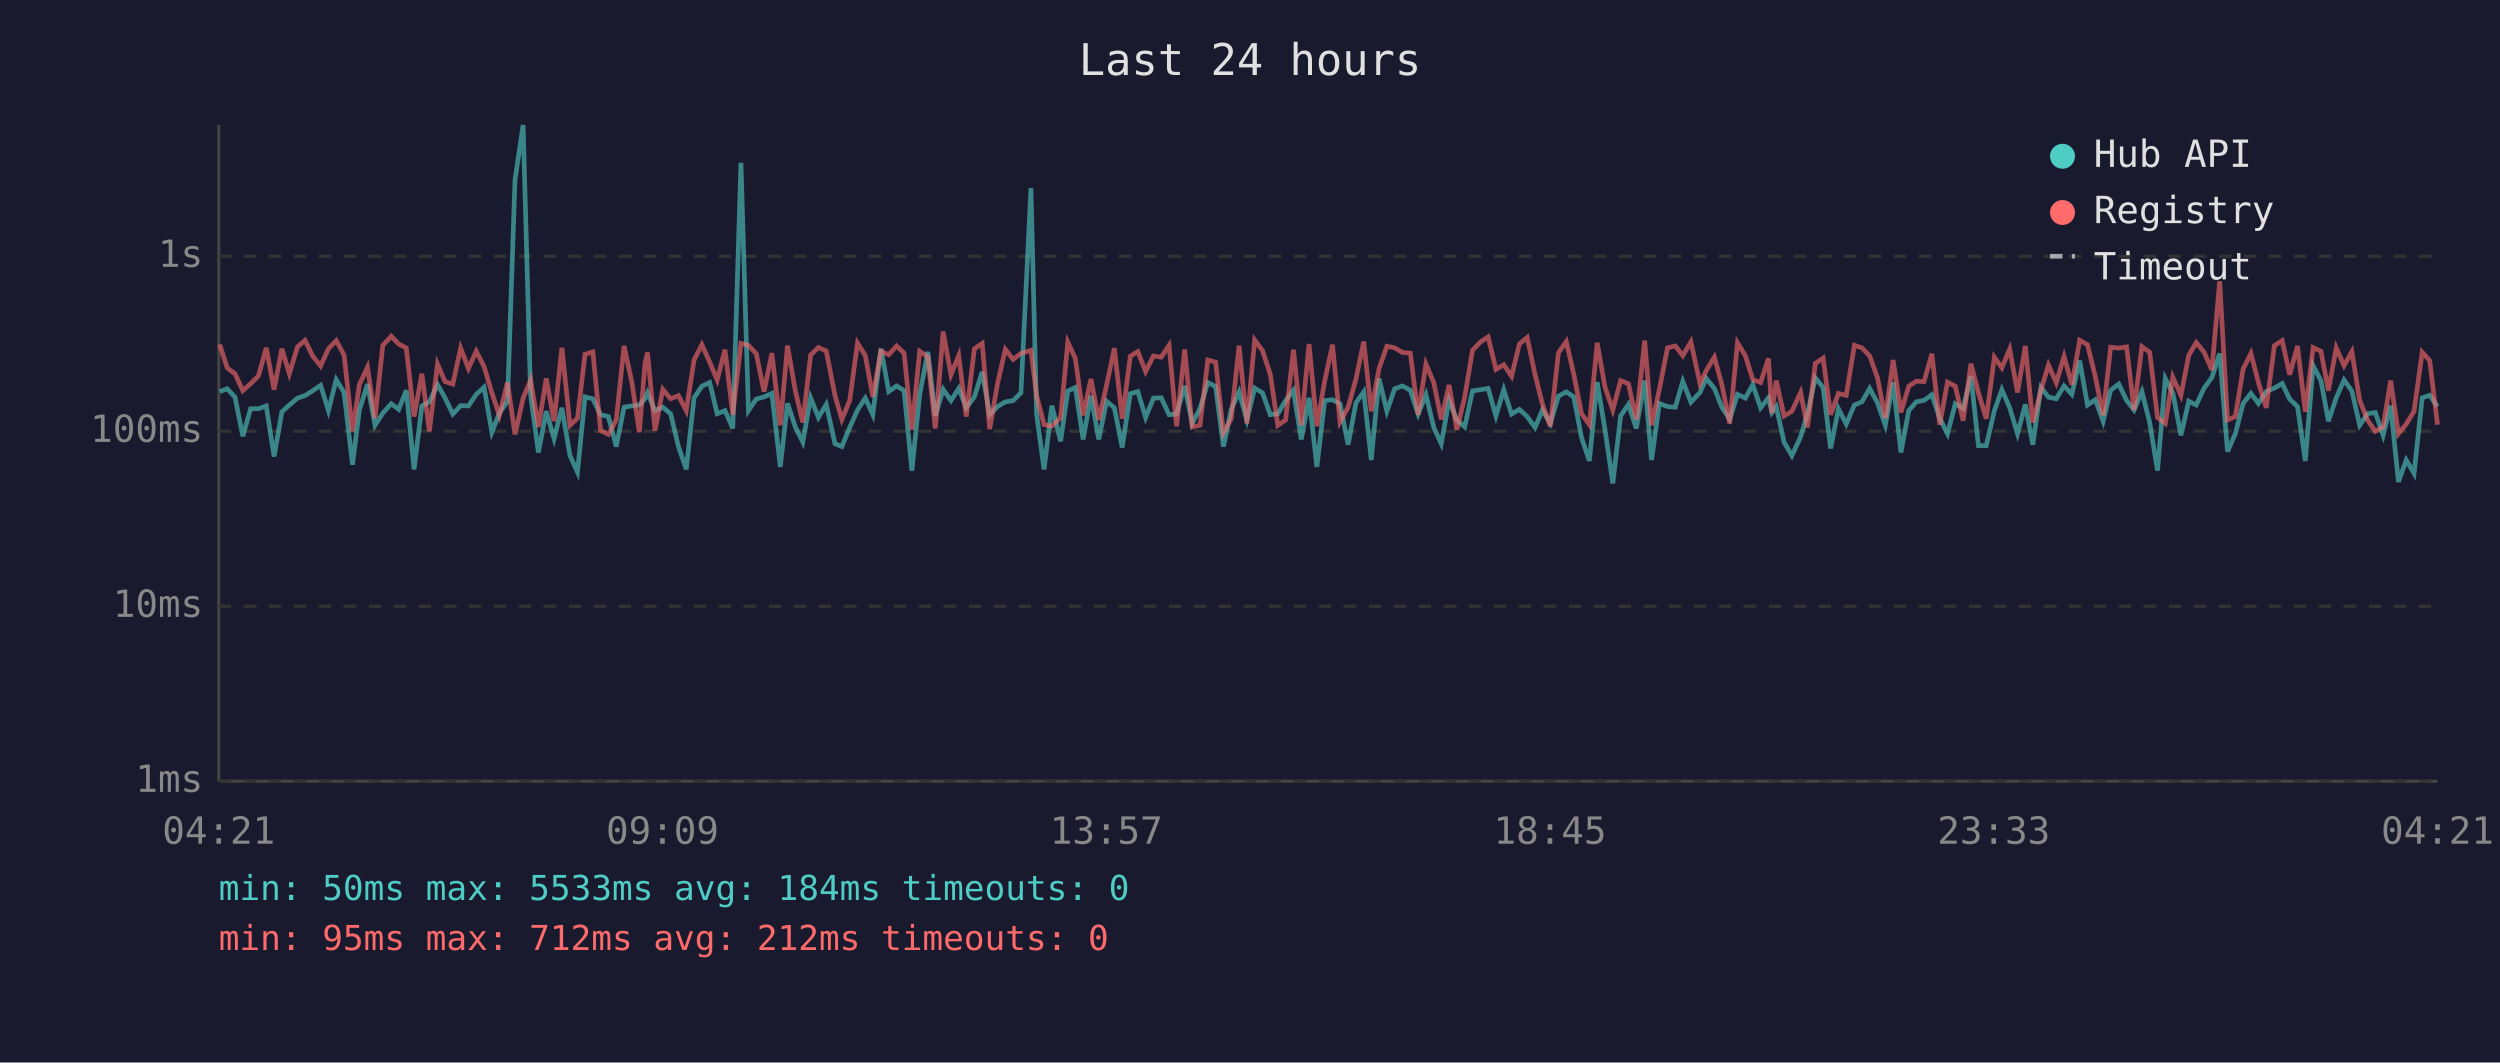
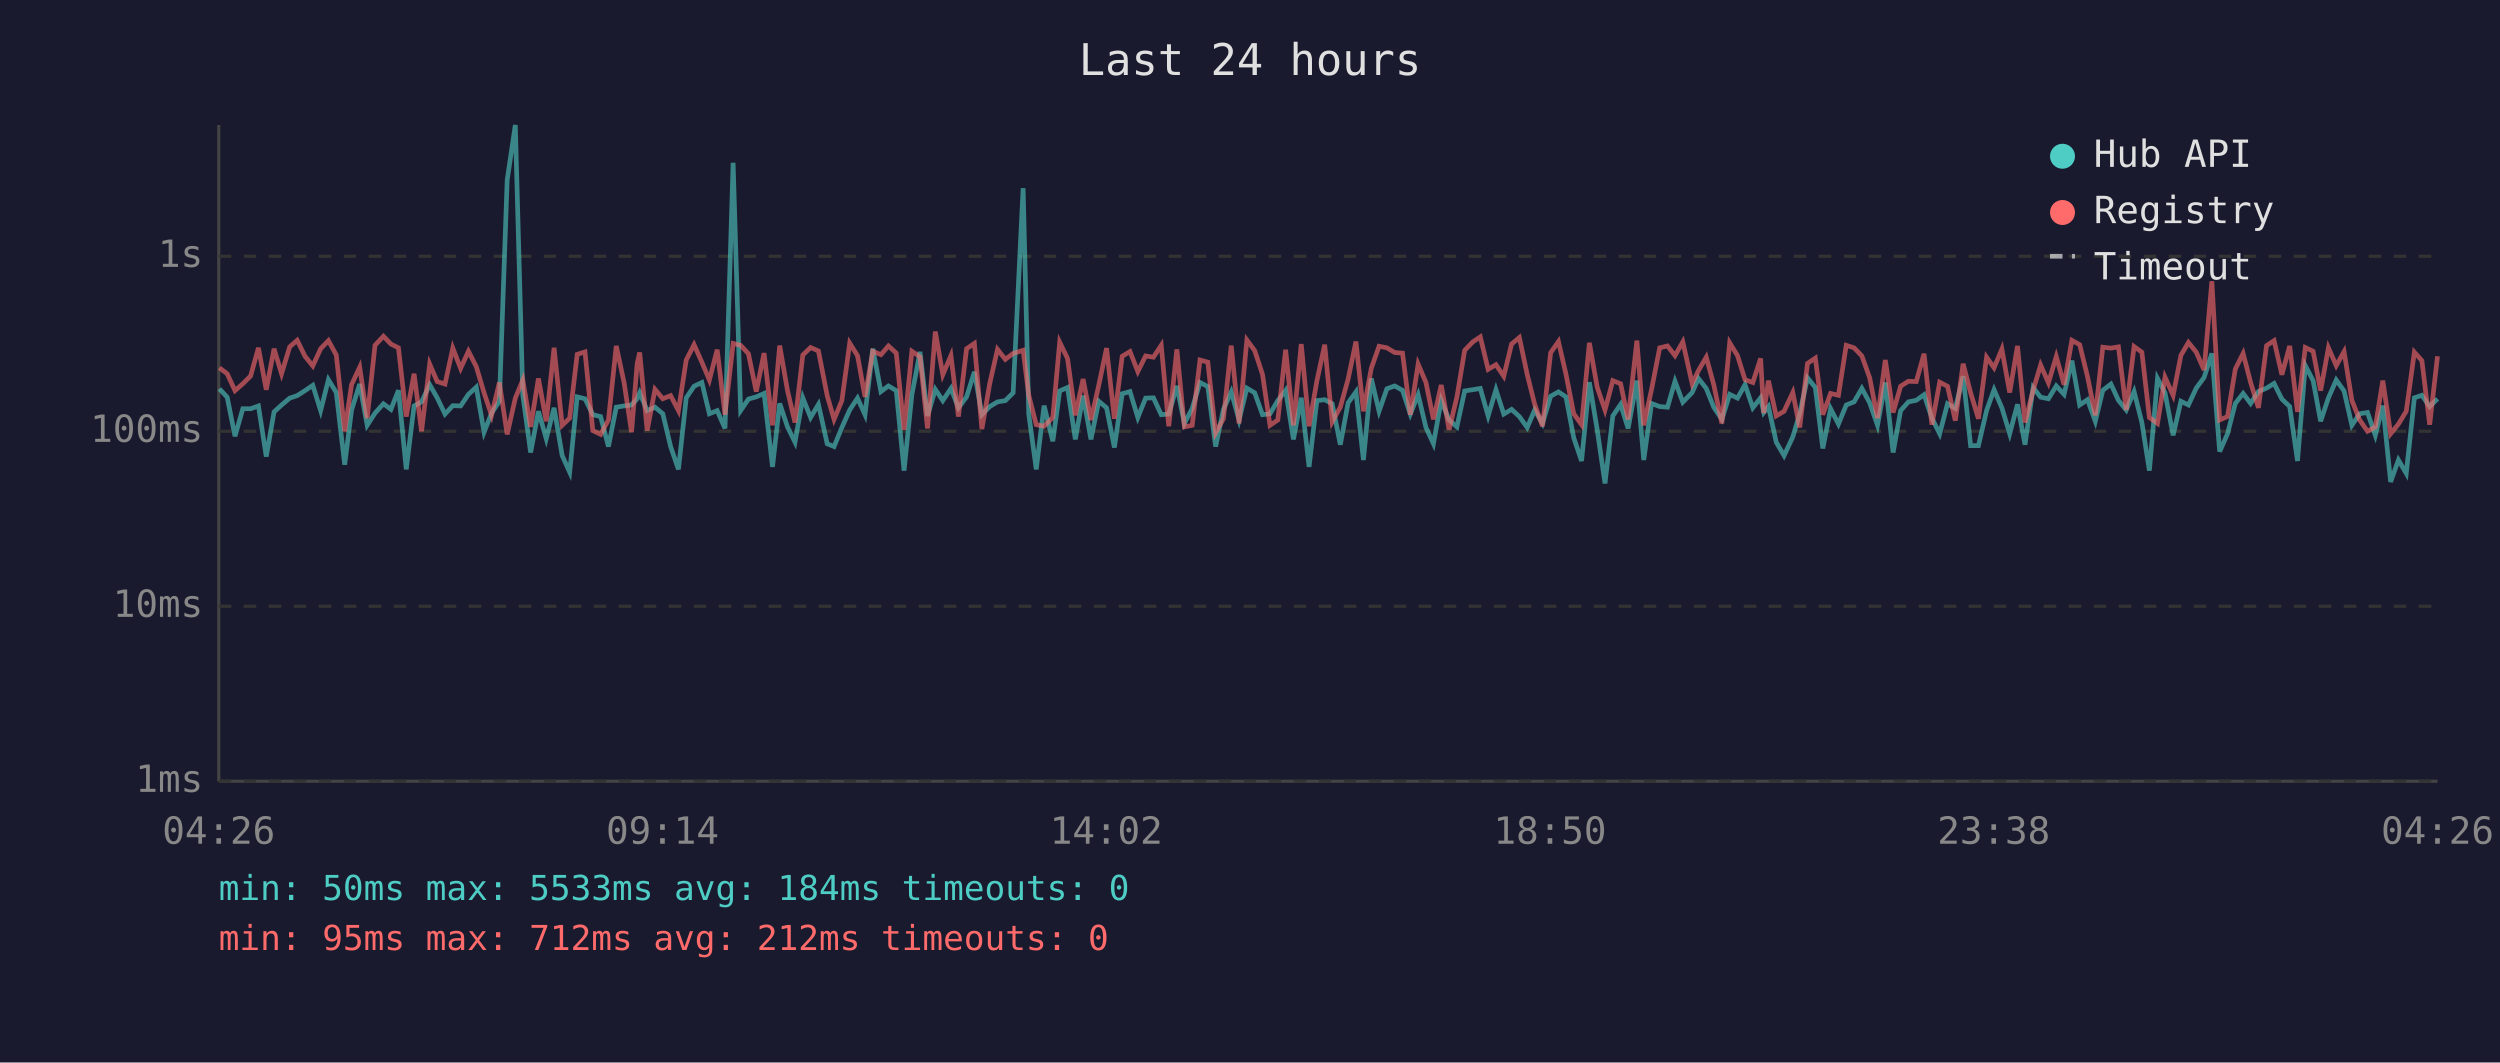
<svg xmlns="http://www.w3.org/2000/svg" viewBox="0 0 800 340" font-family="monospace" font-size="12">
  <rect width="800" height="340" fill="#1a1a2e" />
  <text x="400" y="24" fill="#e0e0e0" font-size="14" text-anchor="middle">Last 24 hours</text>
  <line x1="70" y1="40" x2="70" y2="250" stroke="#444" stroke-width="1" />
  <line x1="70" y1="250" x2="780" y2="250" stroke="#444" stroke-width="1" />
  <line x1="70" y1="250" x2="780" y2="250" stroke="#333" stroke-width="1" stroke-dasharray="4" />
  <text x="65" y="250" fill="#888" text-anchor="end" dominant-baseline="middle">1ms</text>
  <line x1="70" y1="194" x2="780" y2="194" stroke="#333" stroke-width="1" stroke-dasharray="4" />
  <text x="65" y="194" fill="#888" text-anchor="end" dominant-baseline="middle">10ms</text>
  <line x1="70" y1="138" x2="780" y2="138" stroke="#333" stroke-width="1" stroke-dasharray="4" />
  <text x="65" y="138" fill="#888" text-anchor="end" dominant-baseline="middle">100ms</text>
  <line x1="70" y1="82" x2="780" y2="82" stroke="#333" stroke-width="1" stroke-dasharray="4" />
  <text x="65" y="82" fill="#888" text-anchor="end" dominant-baseline="middle">1s</text>
-   <text x="70" y="270" fill="#888" text-anchor="middle">04:21</text>
-   <text x="212" y="270" fill="#888" text-anchor="middle">09:09</text>
-   <text x="354" y="270" fill="#888" text-anchor="middle">13:57</text>
-   <text x="496" y="270" fill="#888" text-anchor="middle">18:45</text>
-   <text x="638" y="270" fill="#888" text-anchor="middle">23:33</text>
-   <text x="780" y="270" fill="#888" text-anchor="middle">04:21</text>
-   <polyline points="70.3,125.3 72.7,124.4 75.2,127.1 77.7,139.6 80.2,130.8 82.7,130.8 85.2,129.9 87.7,146.1 90.2,131.8 92.6,129.6 95.2,127.4 97.6,126.6 100.1,125.0 102.6,123.3 105.1,131.4 107.6,121.5 110.1,125.6 112.8,148.7 115.0,131.2 117.6,122.9 120.0,136.1 122.5,132.2 125.2,129.2 127.6,131.0 130.0,124.9 132.5,150.2 135.0,129.9 137.4,128.6 140.0,123.1 142.4,127.3 144.9,132.5 147.4,129.8 149.9,129.9 152.4,126.2 154.9,123.9 157.4,138.3 159.8,132.2 162.4,128.4 164.8,57.6 167.4,40.0 169.8,126.5 172.3,144.8 174.8,131.6 177.3,140.4 179.8,130.5 182.4,145.8 184.8,151.1 187.2,127.0 189.7,127.6 192.2,132.7 194.7,133.3 197.2,142.9 199.7,130.3 202.2,129.9 204.6,129.6 206.4,127.6 207.2,125.7 209.6,131.4 212.1,130.3 214.6,132.4 217.1,142.9 219.6,150.2 222.1,127.3 224.6,123.6 227.1,122.4 229.5,132.4 232.0,131.4 234.5,137.1 237.1,52.1 239.5,131.4 242.0,127.7 244.5,127.0 247.0,125.9 249.7,149.4 252.0,129.1 254.5,136.6 256.9,141.5 259.4,127.3 261.9,133.6 264.4,129.4 267.2,142.0 269.4,142.9 271.9,136.8 274.4,131.2 276.9,127.4 279.3,132.7 281.9,111.6 284.4,125.3 286.9,123.5 289.3,125.0 291.8,150.6 294.3,126.3 296.9,112.6 299.3,133.1 301.8,124.6 304.3,128.2 306.8,124.3 309.2,130.5 311.8,127.0 314.3,119.0 316.7,132.7 319.2,130.1 321.7,128.6 324.2,128.2 326.7,125.7 329.9,60.2 331.7,132.5 334.1,150.2 336.6,129.8 339.4,141.2 341.7,125.1 344.1,124.0 346.6,140.6 349.1,126.6 351.6,140.6 354.1,128.4 356.6,130.5 359.1,143.2 361.7,126.0 364.1,125.3 366.6,133.6 369.1,127.4 371.6,127.3 374.1,132.7 376.5,132.5 379.1,123.5 381.5,135.5 384.0,130.7 386.5,122.4 389.0,123.7 391.5,142.9 394.0,131.0 396.5,125.4 399.0,134.4 401.5,124.2 404.0,125.7 406.5,132.7 408.9,132.4 411.4,128.2 413.9,124.9 416.4,140.6 418.9,127.3 421.4,149.4 423.9,128.2 426.4,127.9 428.8,129.2 431.4,142.3 433.9,128.9 436.4,125.4 438.8,147.2 441.3,121.1 443.8,131.6 446.3,124.4 448.8,123.5 451.3,124.9 453.8,132.5 456.3,126.3 458.8,136.8 461.2,142.0 463.7,128.1 466.2,134.4 468.7,136.6 471.2,125.1 473.8,124.7 476.2,124.3 478.7,133.1 481.2,124.7 483.7,132.5 486.2,131.0 488.7,133.3 491.2,136.8 493.6,131.2 496.1,135.5 498.7,126.8 501.2,125.4 503.6,127.0 506.1,140.1 508.6,147.5 511.1,122.3 513.6,137.5 516.1,154.7 518.6,133.1 521.1,129.4 523.6,137.1 526.3,121.8 528.5,147.2 531.0,129.1 533.6,130.1 536.1,130.3 538.5,122.0 541.1,128.7 544.0,125.6 546.0,121.1 548.6,124.3 551.0,130.3 553.5,134.2 556.0,126.2 558.5,127.4 560.9,123.1 563.4,130.5 565.9,127.3 567.0,132.0 568.4,130.1 570.9,141.5 573.4,145.8 576.2,139.8 578.4,132.4 580.9,120.9 583.4,124.0 585.8,143.5 588.3,130.8 590.8,135.7 593.4,129.6 595.8,128.6 598.3,124.3 600.8,128.9 603.3,136.1 605.8,122.4 608.3,144.8 610.8,131.4 613.2,128.6 615.7,128.1 618.2,126.3 620.7,133.8 623.2,138.8 625.7,129.2 628.2,130.7 630.7,120.4 633.1,142.6 635.6,142.6 638.2,131.4 640.6,124.7 643.1,130.5 645.6,138.8 648.1,129.4 650.5,142.3 653.1,124.0 655.5,127.1 658.0,127.6 660.5,123.5 663.0,126.2 665.5,115.4 668.0,129.6 670.5,127.9 673.0,134.8 675.4,124.9 678.0,122.9 680.5,128.1 682.9,131.2 685.4,125.3 687.9,135.2 690.4,150.6 692.9,121.1 695.3,125.7 697.9,139.3 700.4,128.4 702.8,129.6 705.3,124.2 707.8,120.8 710.3,113.1 712.8,144.5 715.3,138.8 717.8,129.1 720.3,125.9 722.7,129.1 725.2,125.3 727.8,124.2 730.3,122.7 732.7,127.7 735.2,130.1 737.7,147.5 740.2,117.0 742.7,121.8 745.1,134.8 747.6,127.3 750.1,121.6 752.6,125.1 755.1,136.1 757.6,132.4 760.1,132.0 762.6,139.3 765.0,129.8 767.5,154.2 770.0,147.2 772.5,151.5 775.1,127.3 777.5,126.5 780.0,130.1" fill="none" stroke="#4ecdc4" stroke-width="1.5" opacity="0.6" />
-   <polyline points="70.3,110.2 72.7,117.7 75.2,119.6 77.7,125.0 80.2,122.8 82.7,120.3 85.2,111.3 87.7,124.7 90.2,111.6 92.6,119.6 95.2,111.0 97.6,108.9 100.1,114.0 102.6,117.1 105.1,111.6 107.6,109.0 110.1,113.6 112.8,138.0 115.0,123.1 117.6,117.5 120.0,133.8 122.5,110.5 125.2,107.6 127.6,110.1 130.0,111.3 132.5,133.3 135.0,119.6 137.4,138.0 140.0,116.5 142.4,122.1 144.9,122.9 147.4,111.4 149.9,117.9 152.4,112.4 154.9,117.3 157.4,125.7 159.8,132.9 162.4,122.4 164.8,139.0 167.4,127.4 169.8,121.6 172.3,136.6 174.8,121.1 177.3,134.8 179.8,111.3 182.4,136.1 184.8,133.8 187.2,113.4 189.7,112.6 192.2,137.8 194.7,139.0 197.2,134.4 199.7,110.7 202.2,122.4 204.6,138.3 206.4,116.3 207.2,112.8 209.6,137.8 212.1,124.6 214.6,127.6 217.1,126.6 219.6,131.4 222.1,115.2 224.6,110.3 227.1,115.9 229.5,121.6 232.0,111.9 234.5,132.7 237.1,109.9 239.5,110.5 242.0,113.2 244.5,125.3 247.0,113.0 249.7,136.1 252.0,110.6 254.5,125.0 256.9,135.2 259.4,113.6 261.9,111.2 264.4,112.3 267.2,126.6 269.4,134.2 271.9,128.2 274.4,109.8 276.9,113.8 279.3,127.0 281.9,112.4 284.4,113.5 286.9,110.7 289.3,113.0 291.8,137.5 294.3,112.4 296.9,114.2 299.3,137.1 301.8,106.1 304.3,119.9 306.8,113.8 309.2,133.3 311.8,111.6 314.3,109.9 316.7,137.3 319.2,122.8 321.7,111.8 324.2,115.0 326.7,113.1 329.9,112.1 331.7,126.5 334.1,135.9 336.6,136.4 339.4,133.6 341.7,109.5 344.1,114.7 346.6,132.9 349.1,121.3 351.6,134.4 354.1,123.3 356.6,111.4 359.1,134.0 361.7,114.0 364.1,112.5 366.6,118.9 369.1,113.9 371.6,114.3 374.1,110.5 376.5,136.4 379.1,111.8 381.5,136.6 384.0,136.1 386.5,115.2 389.0,115.9 391.5,138.5 394.0,134.0 396.5,110.6 399.0,135.5 401.5,108.8 404.0,112.2 406.5,119.8 408.9,136.1 411.4,134.4 413.9,111.9 416.4,136.1 418.9,110.1 421.4,136.4 423.9,121.9 426.4,110.3 428.8,135.0 431.4,130.3 433.9,121.3 436.4,109.3 438.8,131.6 441.3,117.9 443.8,110.8 446.3,111.3 448.8,112.8 451.3,113.0 453.8,132.7 456.3,116.5 458.8,122.4 461.2,134.2 463.7,123.2 466.2,137.5 468.7,127.1 471.2,112.1 473.8,109.4 476.2,107.8 478.7,118.2 481.2,116.7 483.7,120.4 486.2,110.1 488.7,108.0 491.2,119.8 493.6,129.4 496.1,136.4 498.7,112.9 501.2,109.3 503.6,119.7 506.1,132.4 508.6,135.9 511.1,109.7 513.6,123.9 516.1,131.2 518.6,121.8 521.1,122.8 523.6,134.2 526.3,109.0 528.5,136.1 531.0,124.6 533.6,111.3 536.1,110.7 538.5,113.8 541.1,109.4 544.0,122.8 546.0,118.6 548.6,114.3 551.0,123.1 553.5,135.5 556.0,109.7 558.5,113.8 560.9,121.5 563.4,122.4 565.9,114.7 567.0,132.2 568.4,121.8 570.9,133.1 573.4,131.6 576.2,125.6 578.4,136.8 580.9,116.3 583.4,114.6 585.8,132.7 588.3,125.9 590.8,126.5 593.4,110.5 595.8,111.3 598.3,113.9 600.8,120.9 603.3,133.8 605.8,115.2 608.3,132.0 610.8,123.6 613.2,122.0 615.7,122.1 618.2,113.2 620.7,135.9 623.2,122.3 625.7,123.6 628.2,134.6 630.7,116.4 633.1,125.7 635.6,134.0 638.2,114.3 640.6,117.7 643.1,111.7 645.6,125.6 648.1,110.7 650.5,135.2 653.1,124.9 655.5,116.8 658.0,122.5 660.5,114.1 663.0,123.1 665.5,108.9 668.0,110.3 670.5,120.5 673.0,132.9 675.4,111.1 678.0,111.4 680.5,111.0 682.9,131.2 685.4,110.9 687.9,112.7 690.4,133.6 692.9,135.5 695.3,120.7 697.9,126.5 700.4,113.7 702.8,109.6 705.3,112.7 707.8,118.4 710.3,90.0 712.8,134.4 715.3,133.3 717.8,118.1 720.3,113.1 722.7,122.4 725.2,130.5 727.8,110.6 730.3,109.0 732.7,119.9 735.2,110.7 737.7,131.8 740.2,111.2 742.7,112.4 745.1,125.0 747.6,111.3 750.1,117.0 752.6,112.5 755.1,128.1 757.6,134.4 760.1,138.0 762.6,136.6 765.0,121.8 767.5,138.8 770.0,135.7 772.5,131.6 775.1,112.7 777.5,115.4 780.0,135.9" fill="none" stroke="#ff6b6b" stroke-width="1.5" opacity="0.6" />
+   <text x="70" y="270" fill="#888" text-anchor="middle">04:26</text>
+   <text x="212" y="270" fill="#888" text-anchor="middle">09:14</text>
+   <text x="354" y="270" fill="#888" text-anchor="middle">14:02</text>
+   <text x="496" y="270" fill="#888" text-anchor="middle">18:50</text>
+   <text x="638" y="270" fill="#888" text-anchor="middle">23:38</text>
+   <text x="780" y="270" fill="#888" text-anchor="middle">04:26</text>
+   <polyline points="70.2,124.4 72.7,127.1 75.2,139.6 77.7,130.8 80.2,130.8 82.7,129.9 85.2,146.1 87.7,131.8 90.1,129.6 92.7,127.4 95.1,126.6 97.6,125.0 100.1,123.3 102.6,131.4 105.1,121.5 107.6,125.6 110.3,148.7 112.5,131.2 115.1,122.9 117.5,136.1 120.0,132.2 122.7,129.2 125.1,131.0 127.5,124.9 130.0,150.2 132.5,129.9 134.9,128.6 137.5,123.1 139.9,127.3 142.4,132.5 144.9,129.8 147.4,129.9 149.9,126.2 152.4,123.9 154.9,138.3 157.3,132.2 159.8,128.4 162.3,57.6 164.9,40.0 167.3,126.5 169.8,144.8 172.3,131.6 174.8,140.4 177.3,130.5 179.9,145.8 182.3,151.1 184.7,127.0 187.2,127.6 189.7,132.7 192.2,133.3 194.7,142.9 197.2,130.3 199.7,129.9 202.1,129.6 203.9,127.6 204.7,125.7 207.1,131.4 209.6,130.3 212.1,132.4 214.6,142.9 217.1,150.2 219.6,127.3 222.1,123.6 224.6,122.4 227.0,132.4 229.5,131.4 232.0,137.1 234.6,52.1 237.0,131.4 239.5,127.7 242.0,127.0 244.5,125.9 247.2,149.4 249.5,129.1 252.0,136.6 254.4,141.5 256.9,127.3 259.4,133.6 261.9,129.4 264.7,142.0 266.9,142.9 269.4,136.8 271.9,131.2 274.4,127.4 276.8,132.7 279.3,111.6 281.9,125.3 284.3,123.5 286.8,125.0 289.3,150.6 291.8,126.3 294.4,112.6 296.8,133.1 299.3,124.6 301.7,128.2 304.3,124.3 306.7,130.5 309.3,127.0 311.8,119.0 314.2,132.7 316.7,130.1 319.2,128.6 321.7,128.2 324.2,125.7 327.4,60.2 329.2,132.5 331.6,150.2 334.1,129.8 336.9,141.2 339.1,125.1 341.6,124.0 344.1,140.6 346.6,126.6 349.1,140.6 351.6,128.4 354.1,130.5 356.6,143.2 359.1,126.0 361.6,125.3 364.1,133.6 366.6,127.4 369.1,127.3 371.6,132.7 374.0,132.5 376.6,123.5 379.0,135.5 381.5,130.7 384.0,122.4 386.5,123.7 389.0,142.9 391.5,131.0 394.0,125.4 396.5,134.4 399.0,124.2 401.5,125.7 404.0,132.7 406.4,132.4 408.9,128.2 411.4,124.9 413.9,140.6 416.4,127.3 418.9,149.4 421.4,128.2 423.9,127.9 426.3,129.2 428.9,142.3 431.4,128.9 433.9,125.4 436.3,147.2 438.8,121.1 441.3,131.6 443.8,124.4 446.3,123.5 448.8,124.9 451.3,132.5 453.8,126.3 456.3,136.8 458.7,142.0 461.2,128.1 463.7,134.4 466.2,136.6 468.7,125.1 471.3,124.7 473.7,124.3 476.2,133.1 478.7,124.7 481.2,132.5 483.7,131.0 486.2,133.3 488.7,136.8 491.1,131.2 493.6,135.5 496.2,126.8 498.7,125.4 501.1,127.0 503.6,140.1 506.1,147.5 508.6,122.3 511.1,137.5 513.6,154.7 516.1,133.1 518.6,129.4 521.0,137.1 523.8,121.8 526.0,147.2 528.5,129.1 531.1,130.1 533.6,130.3 536.0,122.0 538.5,128.7 541.5,125.6 543.5,121.1 546.0,124.3 548.4,130.3 551.0,134.2 553.5,126.2 556.0,127.4 558.4,123.1 560.9,130.5 563.4,127.3 564.4,132.0 565.9,130.1 568.4,141.5 570.9,145.8 573.7,139.8 575.9,132.4 578.4,120.9 580.9,124.0 583.3,143.5 585.8,130.8 588.3,135.7 590.8,129.6 593.3,128.6 595.8,124.3 598.3,128.9 600.8,136.1 603.3,122.4 605.8,144.8 608.2,131.4 610.7,128.6 613.2,128.1 615.7,126.3 618.2,133.8 620.7,138.8 623.2,129.2 625.7,130.7 628.2,120.4 630.6,142.6 633.1,142.6 635.7,131.4 638.1,124.7 640.6,130.5 643.1,138.8 645.6,129.4 648.0,142.3 650.6,124.0 653.0,127.1 655.5,127.6 658.0,123.5 660.5,126.2 663.0,115.4 665.5,129.6 668.0,127.9 670.5,134.8 672.9,124.9 675.5,122.9 677.9,128.1 680.4,131.2 682.9,125.3 685.4,135.2 687.8,150.6 690.4,121.1 692.8,125.7 695.4,139.3 697.9,128.4 700.3,129.6 702.8,124.2 705.3,120.8 707.8,113.1 710.3,144.5 712.8,138.8 715.3,129.1 717.8,125.9 720.2,129.1 722.7,125.3 725.3,124.2 727.7,122.7 730.2,127.7 732.7,130.1 735.2,147.5 737.7,117.0 740.2,121.8 742.6,134.8 745.1,127.3 747.6,121.6 750.1,125.1 752.6,136.1 755.1,132.4 757.6,132.0 760.1,139.3 762.5,129.8 765.0,154.2 767.5,147.2 770.0,151.5 772.6,127.3 775.0,126.5 777.5,130.1 780.0,127.6" fill="none" stroke="#4ecdc4" stroke-width="1.5" opacity="0.6" />
+   <polyline points="70.2,117.7 72.7,119.6 75.2,125.0 77.7,122.8 80.2,120.3 82.7,111.3 85.2,124.7 87.7,111.6 90.1,119.6 92.7,111.0 95.1,108.9 97.6,114.0 100.1,117.1 102.6,111.6 105.1,109.0 107.6,113.6 110.3,138.0 112.5,123.1 115.1,117.5 117.5,133.8 120.0,110.5 122.7,107.6 125.1,110.1 127.5,111.3 130.0,133.3 132.5,119.6 134.9,138.0 137.5,116.5 139.9,122.1 142.4,122.9 144.9,111.4 147.4,117.9 149.9,112.4 152.4,117.3 154.9,125.7 157.3,132.9 159.8,122.4 162.3,139.0 164.9,127.4 167.3,121.6 169.8,136.6 172.3,121.1 174.8,134.8 177.3,111.3 179.9,136.1 182.3,133.8 184.7,113.4 187.2,112.6 189.7,137.8 192.2,139.0 194.7,134.4 197.2,110.7 199.7,122.4 202.1,138.3 203.9,116.3 204.7,112.8 207.1,137.8 209.6,124.6 212.1,127.6 214.6,126.6 217.1,131.4 219.6,115.2 222.1,110.3 224.6,115.9 227.0,121.6 229.5,111.9 232.0,132.7 234.6,109.9 237.0,110.5 239.5,113.2 242.0,125.3 244.5,113.0 247.2,136.1 249.5,110.6 252.0,125.0 254.4,135.2 256.9,113.6 259.4,111.2 261.9,112.3 264.7,126.6 266.9,134.2 269.4,128.2 271.9,109.8 274.4,113.8 276.8,127.0 279.3,112.4 281.9,113.5 284.3,110.7 286.8,113.0 289.3,137.5 291.8,112.4 294.4,114.2 296.8,137.1 299.3,106.1 301.7,119.9 304.3,113.8 306.7,133.3 309.3,111.6 311.8,109.9 314.2,137.3 316.7,122.8 319.2,111.8 321.7,115.0 324.2,113.1 327.4,112.1 329.2,126.5 331.6,135.9 334.1,136.4 336.9,133.6 339.1,109.5 341.6,114.7 344.1,132.9 346.6,121.3 349.1,134.4 351.6,123.3 354.1,111.4 356.6,134.0 359.1,114.0 361.6,112.5 364.1,118.9 366.6,113.9 369.1,114.3 371.6,110.5 374.0,136.4 376.6,111.8 379.0,136.6 381.5,136.1 384.0,115.2 386.5,115.9 389.0,138.5 391.5,134.0 394.0,110.6 396.5,135.5 399.0,108.8 401.5,112.2 404.0,119.8 406.4,136.1 408.9,134.4 411.4,111.9 413.9,136.1 416.4,110.1 418.9,136.4 421.4,121.9 423.9,110.3 426.3,135.0 428.9,130.3 431.4,121.3 433.9,109.3 436.3,131.6 438.8,117.9 441.3,110.8 443.8,111.3 446.3,112.8 448.8,113.0 451.3,132.7 453.8,116.5 456.3,122.4 458.7,134.2 461.2,123.2 463.7,137.5 466.2,127.1 468.7,112.1 471.3,109.4 473.7,107.8 476.2,118.2 478.7,116.7 481.2,120.4 483.7,110.1 486.2,108.0 488.7,119.8 491.1,129.4 493.6,136.4 496.2,112.9 498.7,109.3 501.1,119.7 503.6,132.4 506.1,135.9 508.6,109.7 511.1,123.9 513.6,131.2 516.1,121.8 518.6,122.8 521.0,134.2 523.8,109.0 526.0,136.1 528.5,124.6 531.1,111.3 533.6,110.7 536.0,113.8 538.5,109.4 541.5,122.8 543.5,118.6 546.0,114.3 548.4,123.1 551.0,135.5 553.5,109.7 556.0,113.8 558.4,121.5 560.9,122.4 563.4,114.7 564.4,132.2 565.9,121.8 568.4,133.1 570.9,131.6 573.7,125.6 575.9,136.8 578.4,116.3 580.9,114.6 583.3,132.7 585.8,125.9 588.3,126.5 590.8,110.5 593.3,111.3 595.8,113.9 598.3,120.9 600.8,133.8 603.3,115.2 605.8,132.0 608.2,123.6 610.7,122.0 613.2,122.1 615.7,113.2 618.2,135.9 620.7,122.3 623.2,123.6 625.7,134.6 628.2,116.4 630.6,125.7 633.1,134.0 635.7,114.3 638.1,117.7 640.6,111.7 643.1,125.6 645.6,110.7 648.0,135.2 650.6,124.9 653.0,116.8 655.5,122.5 658.0,114.1 660.5,123.1 663.0,108.9 665.5,110.3 668.0,120.5 670.5,132.9 672.9,111.1 675.5,111.4 677.9,111.0 680.4,131.2 682.9,110.9 685.4,112.7 687.8,133.6 690.4,135.5 692.8,120.7 695.4,126.5 697.9,113.7 700.3,109.6 702.8,112.7 705.3,118.4 707.8,90.0 710.3,134.4 712.8,133.3 715.3,118.1 717.8,113.1 720.2,122.4 722.7,130.5 725.3,110.6 727.7,109.0 730.2,119.9 732.7,110.7 735.2,131.8 737.7,111.2 740.2,112.4 742.6,125.0 745.1,111.3 747.6,117.0 750.1,112.5 752.6,128.1 755.1,134.4 757.6,138.0 760.1,136.6 762.5,121.8 765.0,138.8 767.5,135.7 770.0,131.6 772.6,112.7 775.0,115.4 777.5,135.9 780.0,114.0" fill="none" stroke="#ff6b6b" stroke-width="1.5" opacity="0.6" />
  <circle cx="660" cy="50" r="4" fill="#4ecdc4" />
  <text x="670" y="50" fill="#e0e0e0" dominant-baseline="middle">Hub API</text>
  <circle cx="660" cy="68" r="4" fill="#ff6b6b" />
  <text x="670" y="68" fill="#e0e0e0" dominant-baseline="middle">Registry</text>
  <line x1="656" y1="82" x2="664" y2="82" stroke="#e0e0e0" stroke-width="1.5" stroke-dasharray="4,3" opacity="0.7" />
  <text x="670" y="86" fill="#e0e0e0" dominant-baseline="middle">Timeout</text>
  <text x="70" y="288" fill="#4ecdc4" font-size="11">min: 50ms  max: 5533ms  avg: 184ms  timeouts: 0</text>
  <text x="70" y="304" fill="#ff6b6b" font-size="11">min: 95ms  max: 712ms  avg: 212ms  timeouts: 0</text>
</svg>
